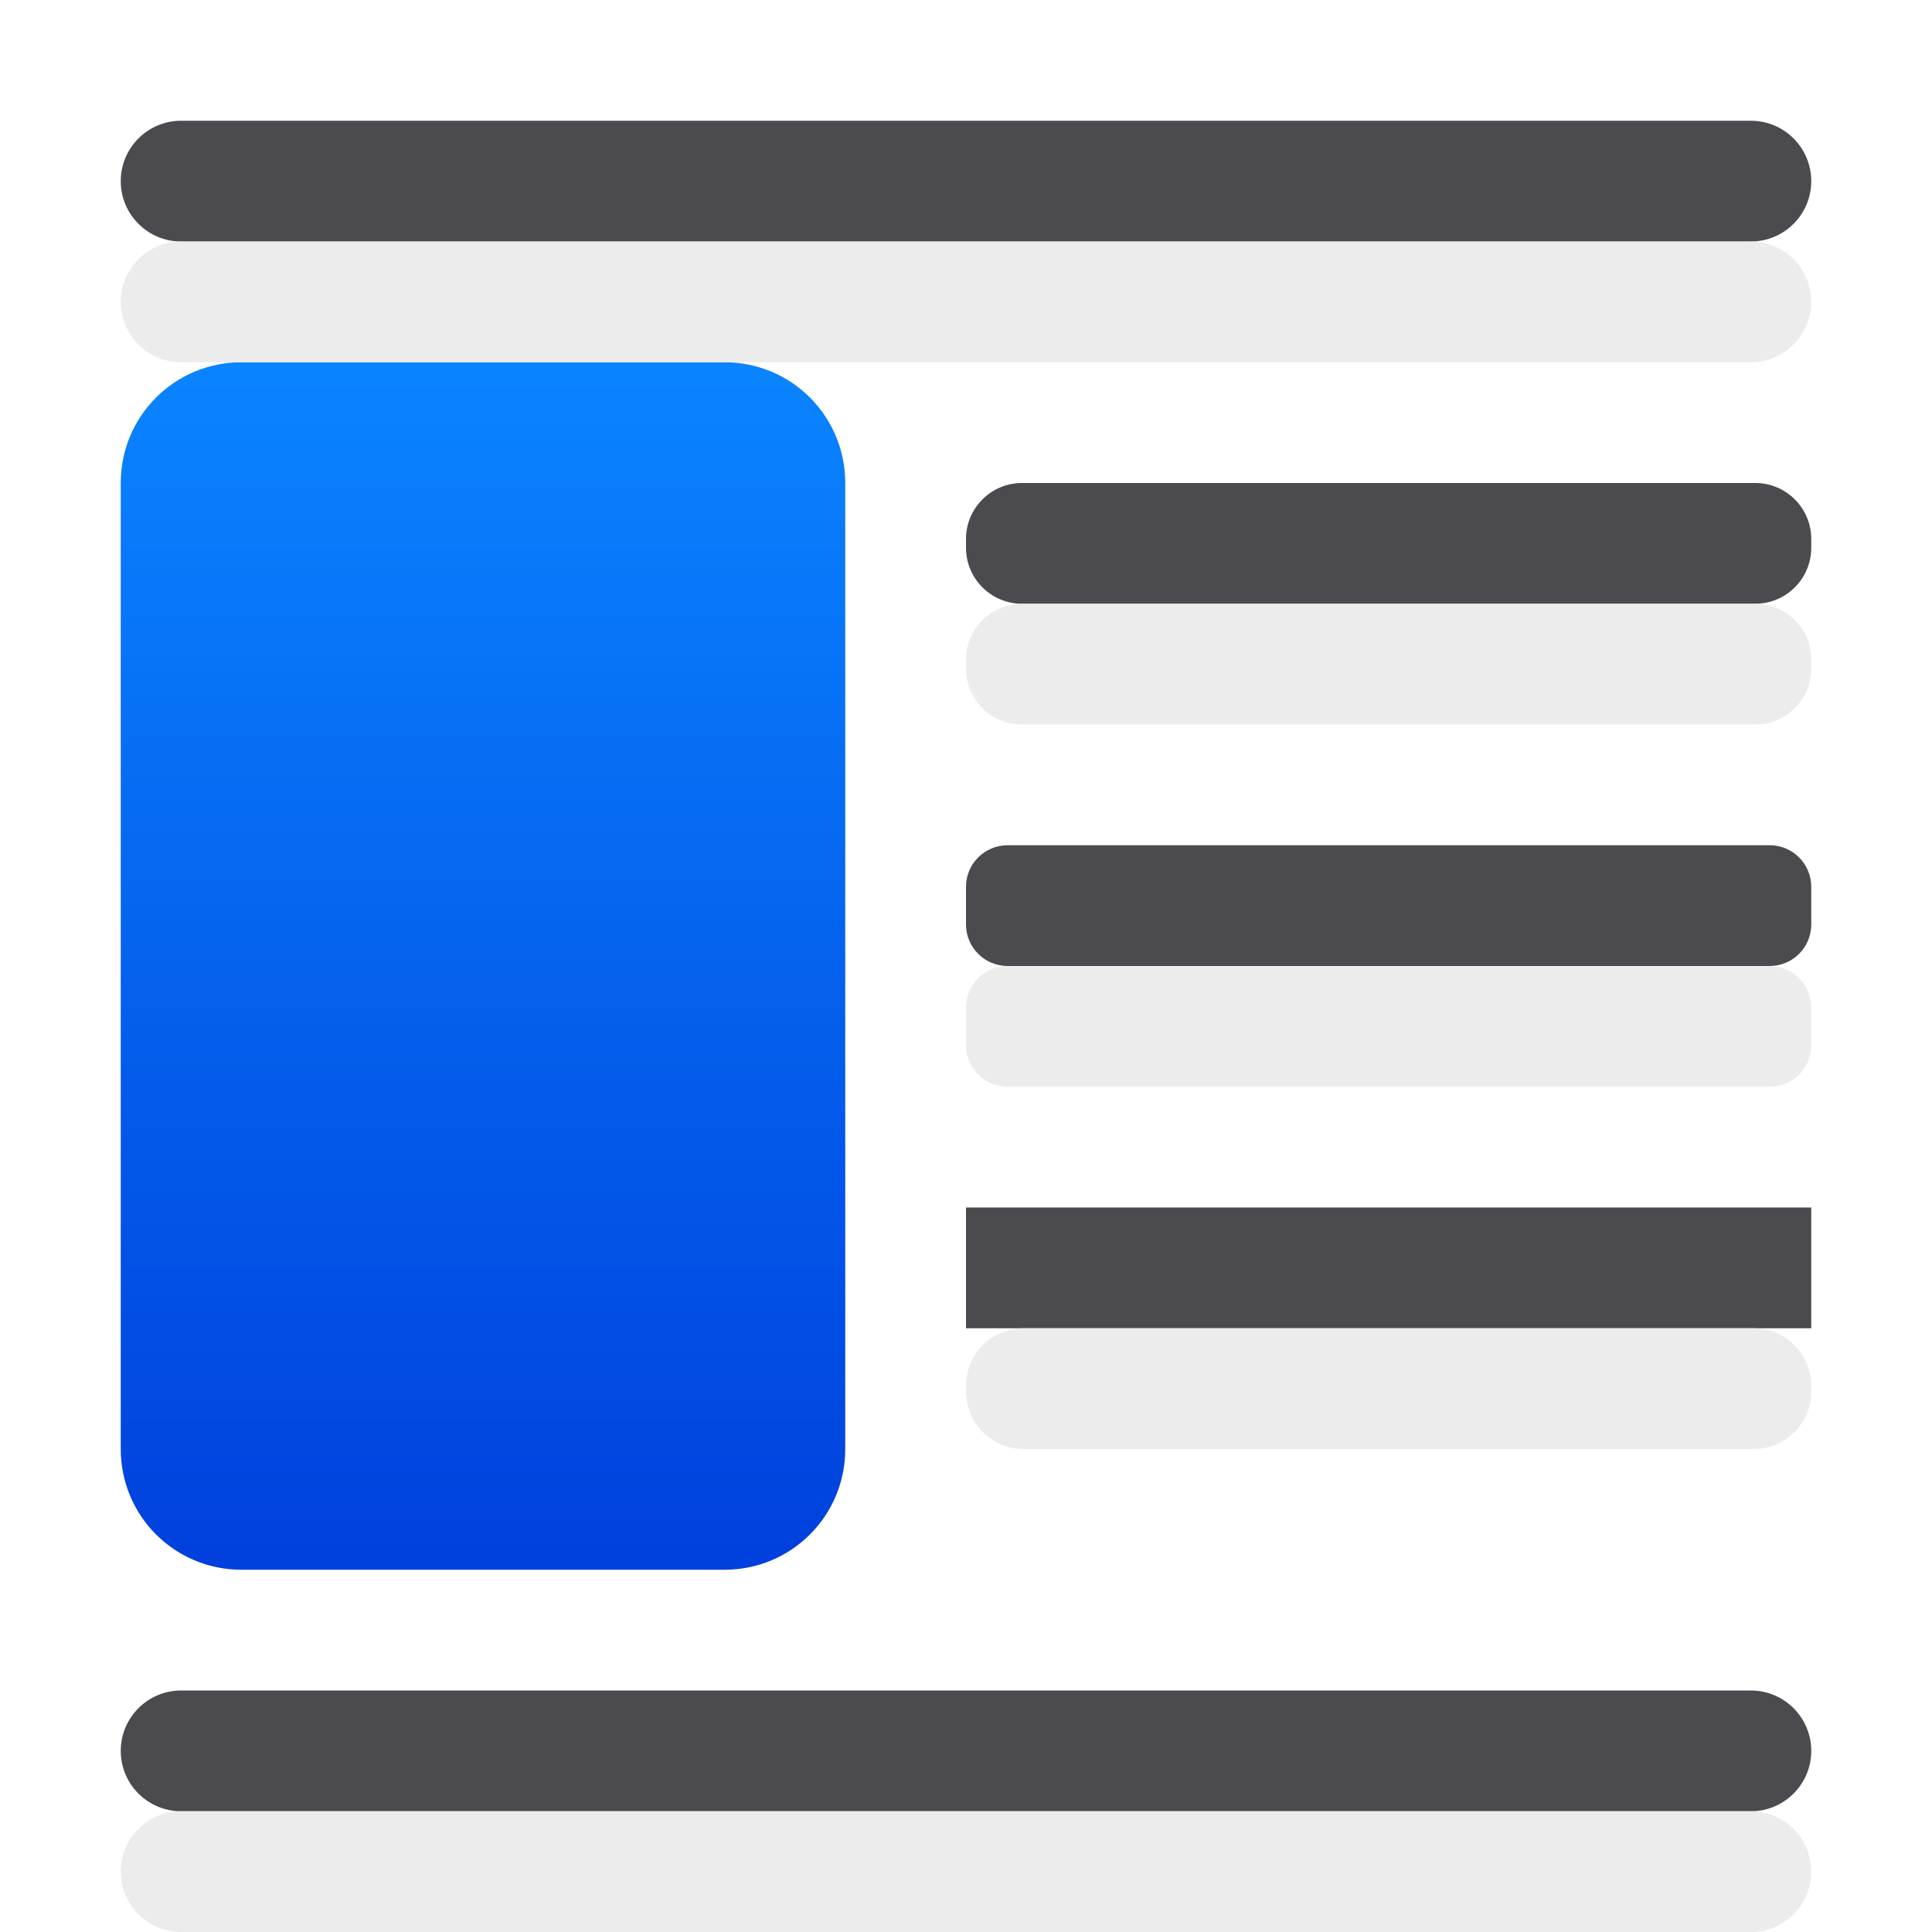
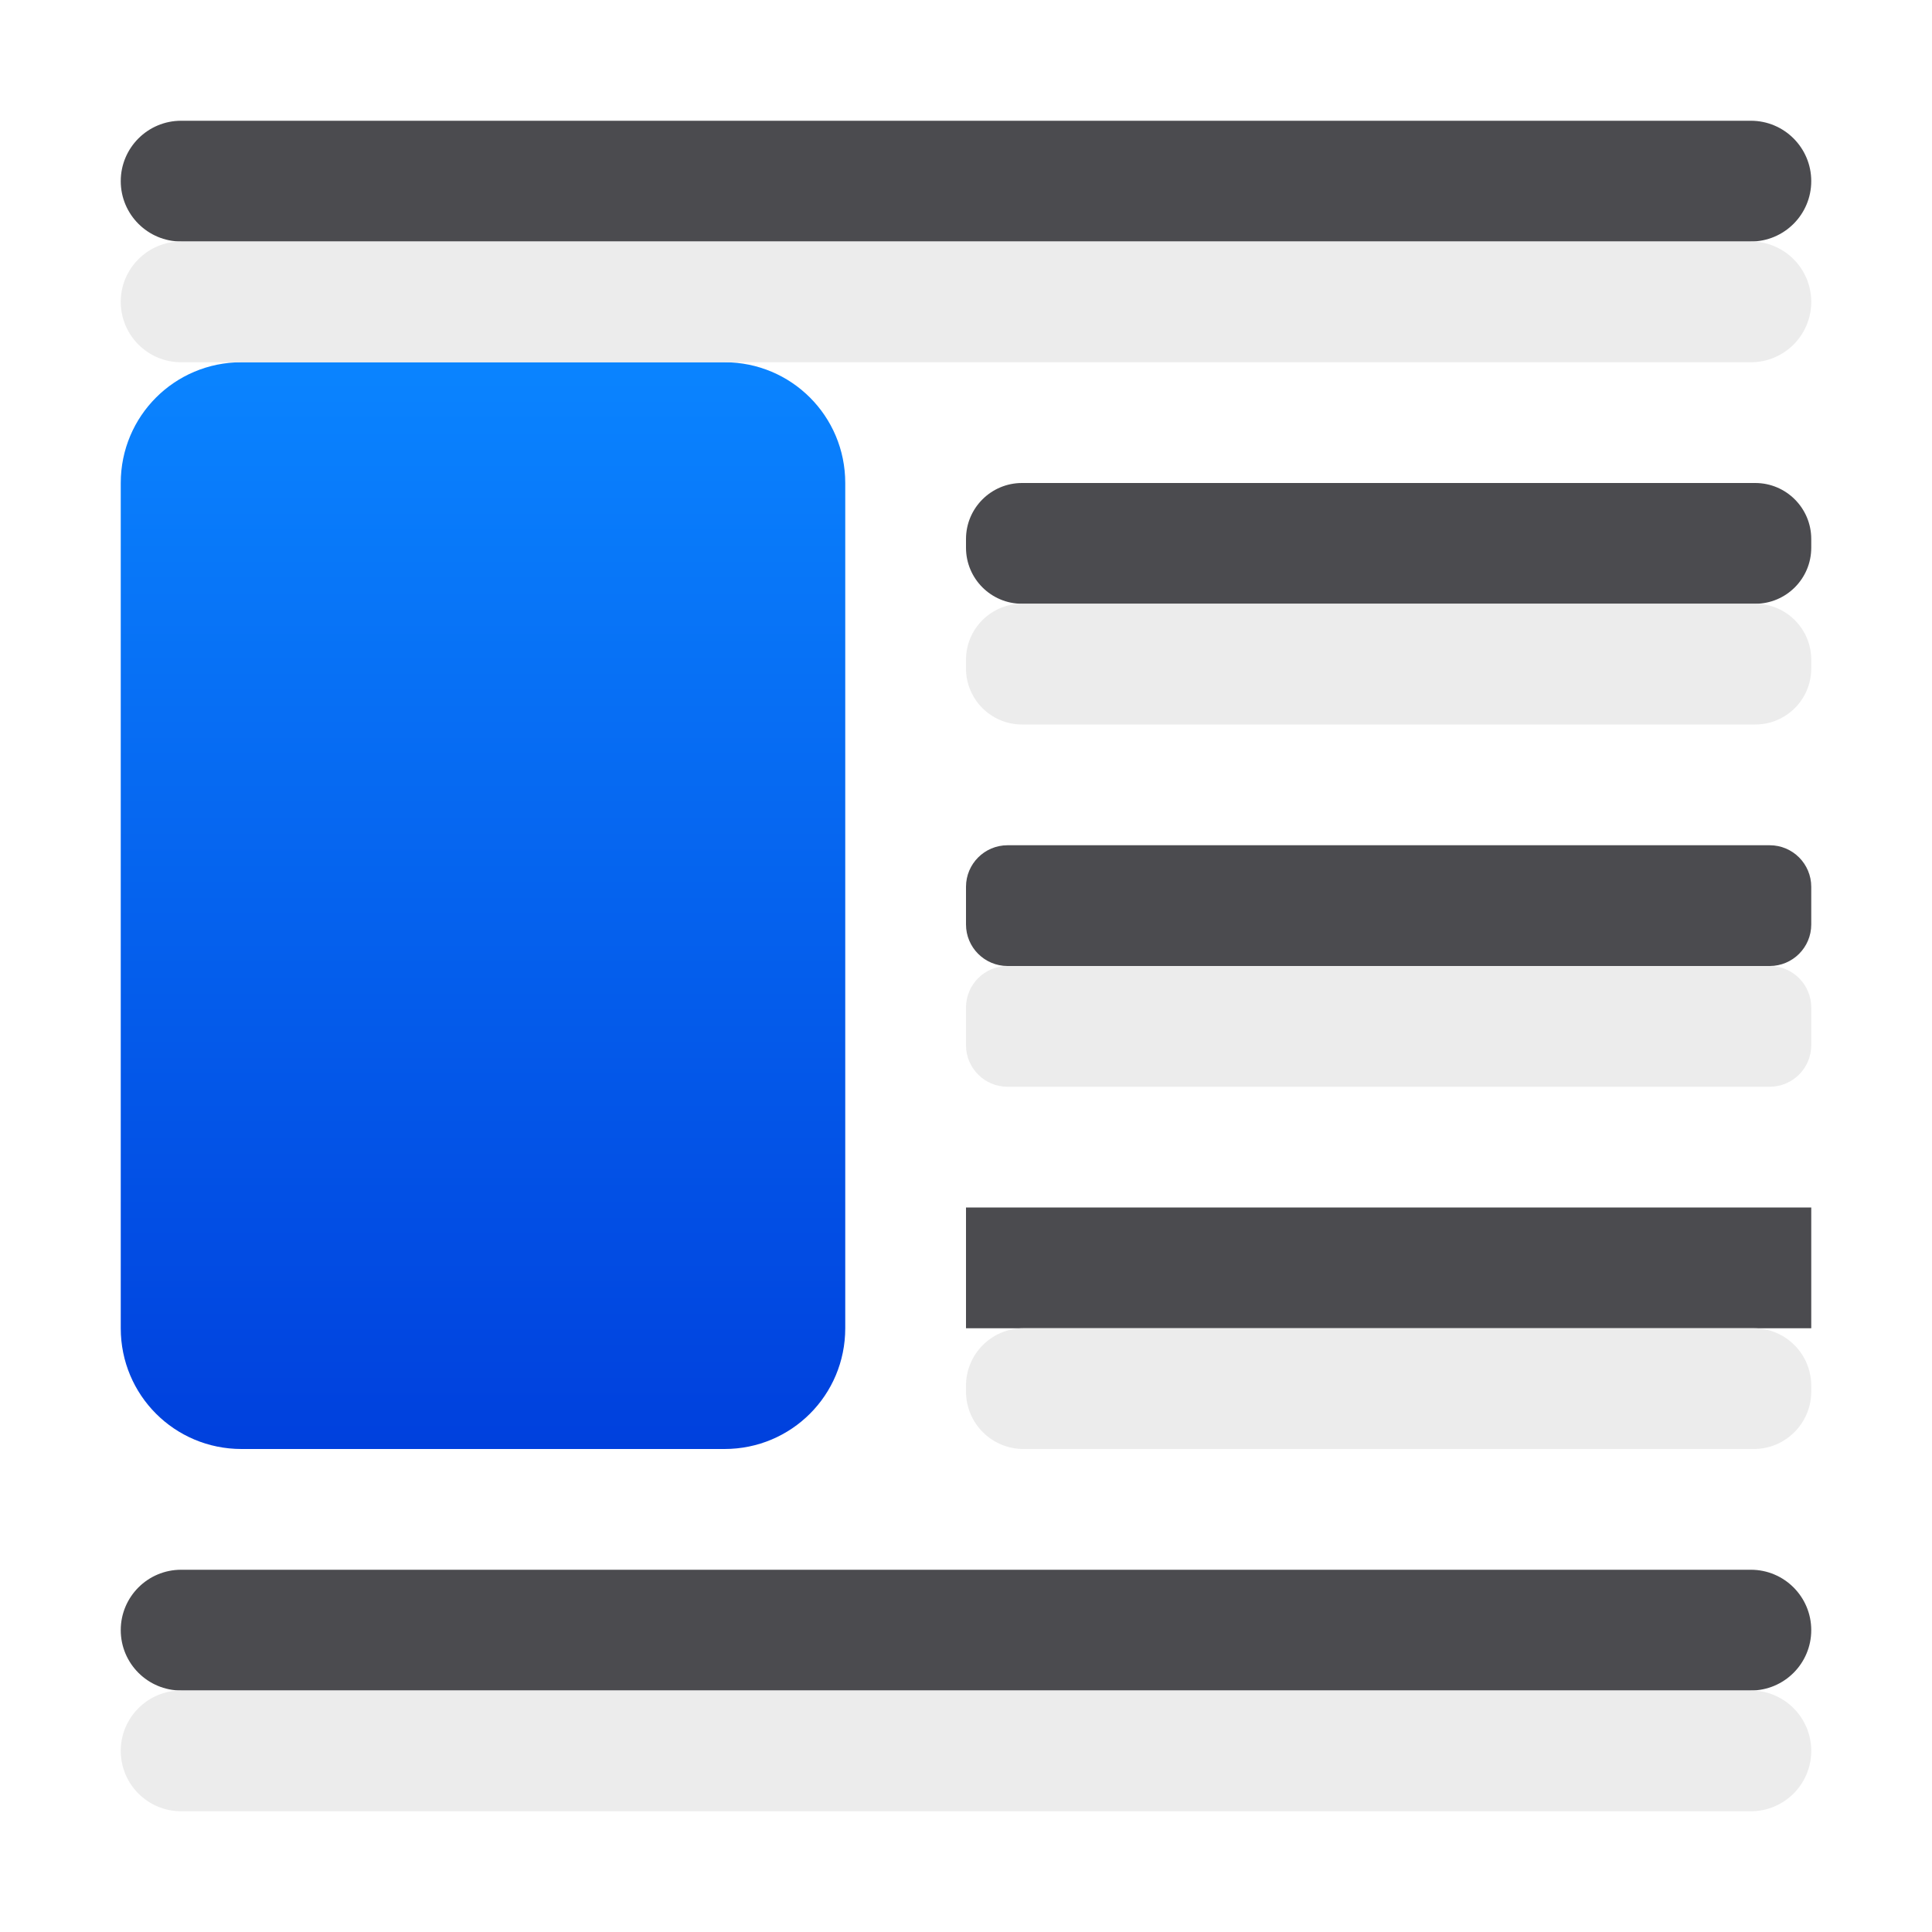
<svg xmlns="http://www.w3.org/2000/svg" height="16" viewBox="0 0 16 16" width="16">
-   <linearGradient id="a" gradientUnits="userSpaceOnUse" x1="12" x2="12" y1="13" y2="3">
+   <linearGradient id="a" gradientTransform="matrix(-1 0 0 1 16 0)" gradientUnits="userSpaceOnUse" x1="12" x2="12" y1="12" y2="3">
    <stop offset="0" stop-color="#0040dd" />
    <stop offset="1" stop-color="#0a84ff" />
  </linearGradient>
+   <path d="m6 3h-4c-.554 0-1 .446-1 1v7c0 .554.446 1 1 1h4c.554 0 1-.446 1-1v-7c0-.554-.446-1-1-1z" fill="url(#a)" />
  <g transform="matrix(-1 0 0 1 16 0)">
-     <path d="m10 3h4c.554 0 1 .446 1 1v8c0 .554-.446 1-1 1h-4c-.554 0-1-.446-1-1v-8c0-.554.446-1 1-1z" fill="url(#a)" />
    <g fill="#4b4b4f">
      <rect height="1" ry=".5" width="14" x="1" y="1" />
      <path d="m1 10h7v1h-7z" />
-       <rect height="1" ry=".5" width="14" x="1" y="14" />
+       <rect height="1" ry=".5" width="14" x="1" y="13" />
      <rect height="1" ry=".344" width="7" x="1" y="7" />
      <rect height="1" ry=".464" width="7" x="1" y="4" />
    </g>
    <g fill="#ebebeb" fill-opacity=".992">
      <rect height="1" ry=".5" width="14" x="1" y="2" />
      <rect height="1" ry=".476" width="7" x="1" y="11" />
-       <rect height="1" ry=".5" width="14" x="1" y="15" />
+       <rect height="1" ry=".5" width="14" x="1" y="14" />
      <rect height="1" ry=".464" width="7" x="1" y="5" />
      <rect height="1" ry=".344" width="7" x="1" y="8" />
    </g>
  </g>
</svg>
